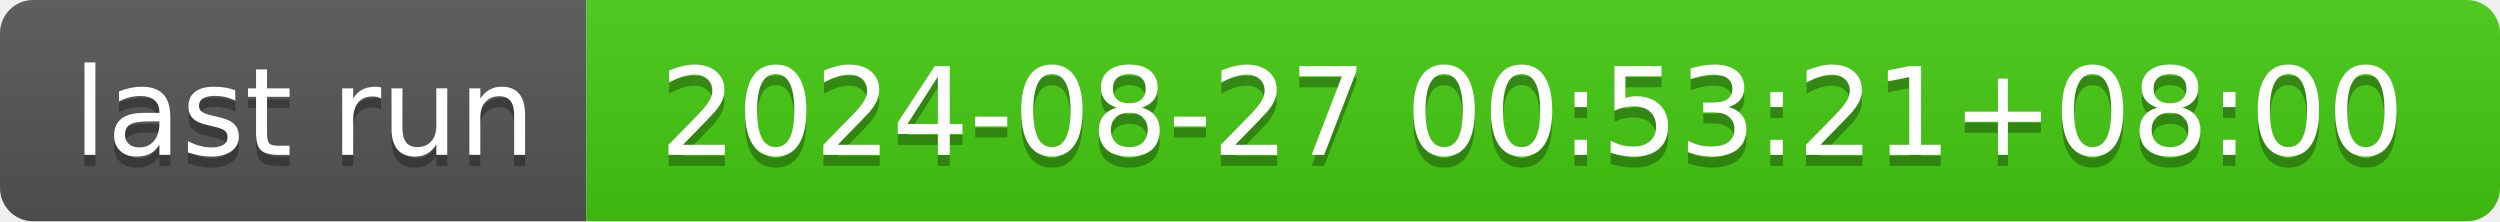
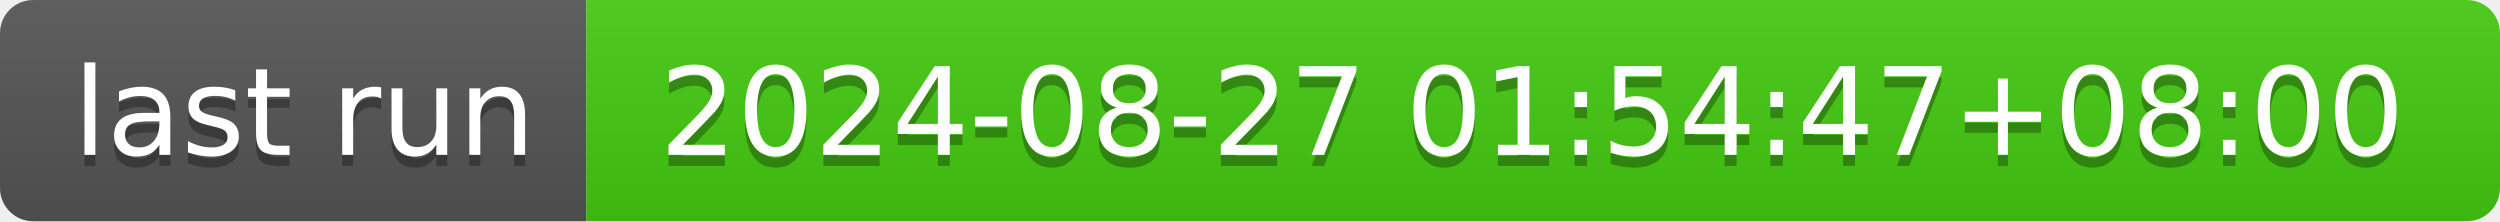
- <svg xmlns="http://www.w3.org/2000/svg" width="226" height="20" role="img" aria-label="last run: 2024-08-27 00:53:21+08:00">
+ <svg xmlns="http://www.w3.org/2000/svg" width="226" height="20" role="img" aria-label="last run: 2024-08-27 01:54:47+08:00">
  <linearGradient id="s" x2="0" y2="100%">
    <stop offset="0" stop-color="#bbb" stop-opacity=".1" />
    <stop offset="1" stop-opacity=".1" />
  </linearGradient>
  <clipPath id="r">
    <rect width="226" height="20" rx="3" fill="#fff" />
  </clipPath>
  <g clip-path="url(#r)">
    <rect width="53" height="20" fill="#555" />
    <rect x="53" width="173" height="20" fill="#4c1" />
    <rect width="226" height="20" fill="url(#s)" />
  </g>
  <g fill="#fff" text-anchor="middle" font-family="Verdana,Geneva,DejaVu Sans,sans-serif" text-rendering="geometricPrecision" font-size="110">
    <text aria-hidden="true" x="275" y="150" fill="#010101" fill-opacity=".3" transform="scale(.1)" textLength="430">last run</text>
    <text x="275" y="140" transform="scale(.1)" fill="#fff" textLength="430">last run</text>
-     <text aria-hidden="true" x="1385" y="150" fill="#010101" fill-opacity=".3" transform="scale(.1)" textLength="1630">2024-08-27 00:53:21+08:00</text>
-     <text x="1385" y="140" transform="scale(.1)" fill="#fff" textLength="1630">2024-08-27 00:53:21+08:00</text>
+     <text aria-hidden="true" x="1385" y="150" fill="#010101" fill-opacity=".3" transform="scale(.1)" textLength="1630">2024-08-27 01:54:47+08:00</text>
+     <text x="1385" y="140" transform="scale(.1)" fill="#fff" textLength="1630">2024-08-27 01:54:47+08:00</text>
  </g>
</svg>
